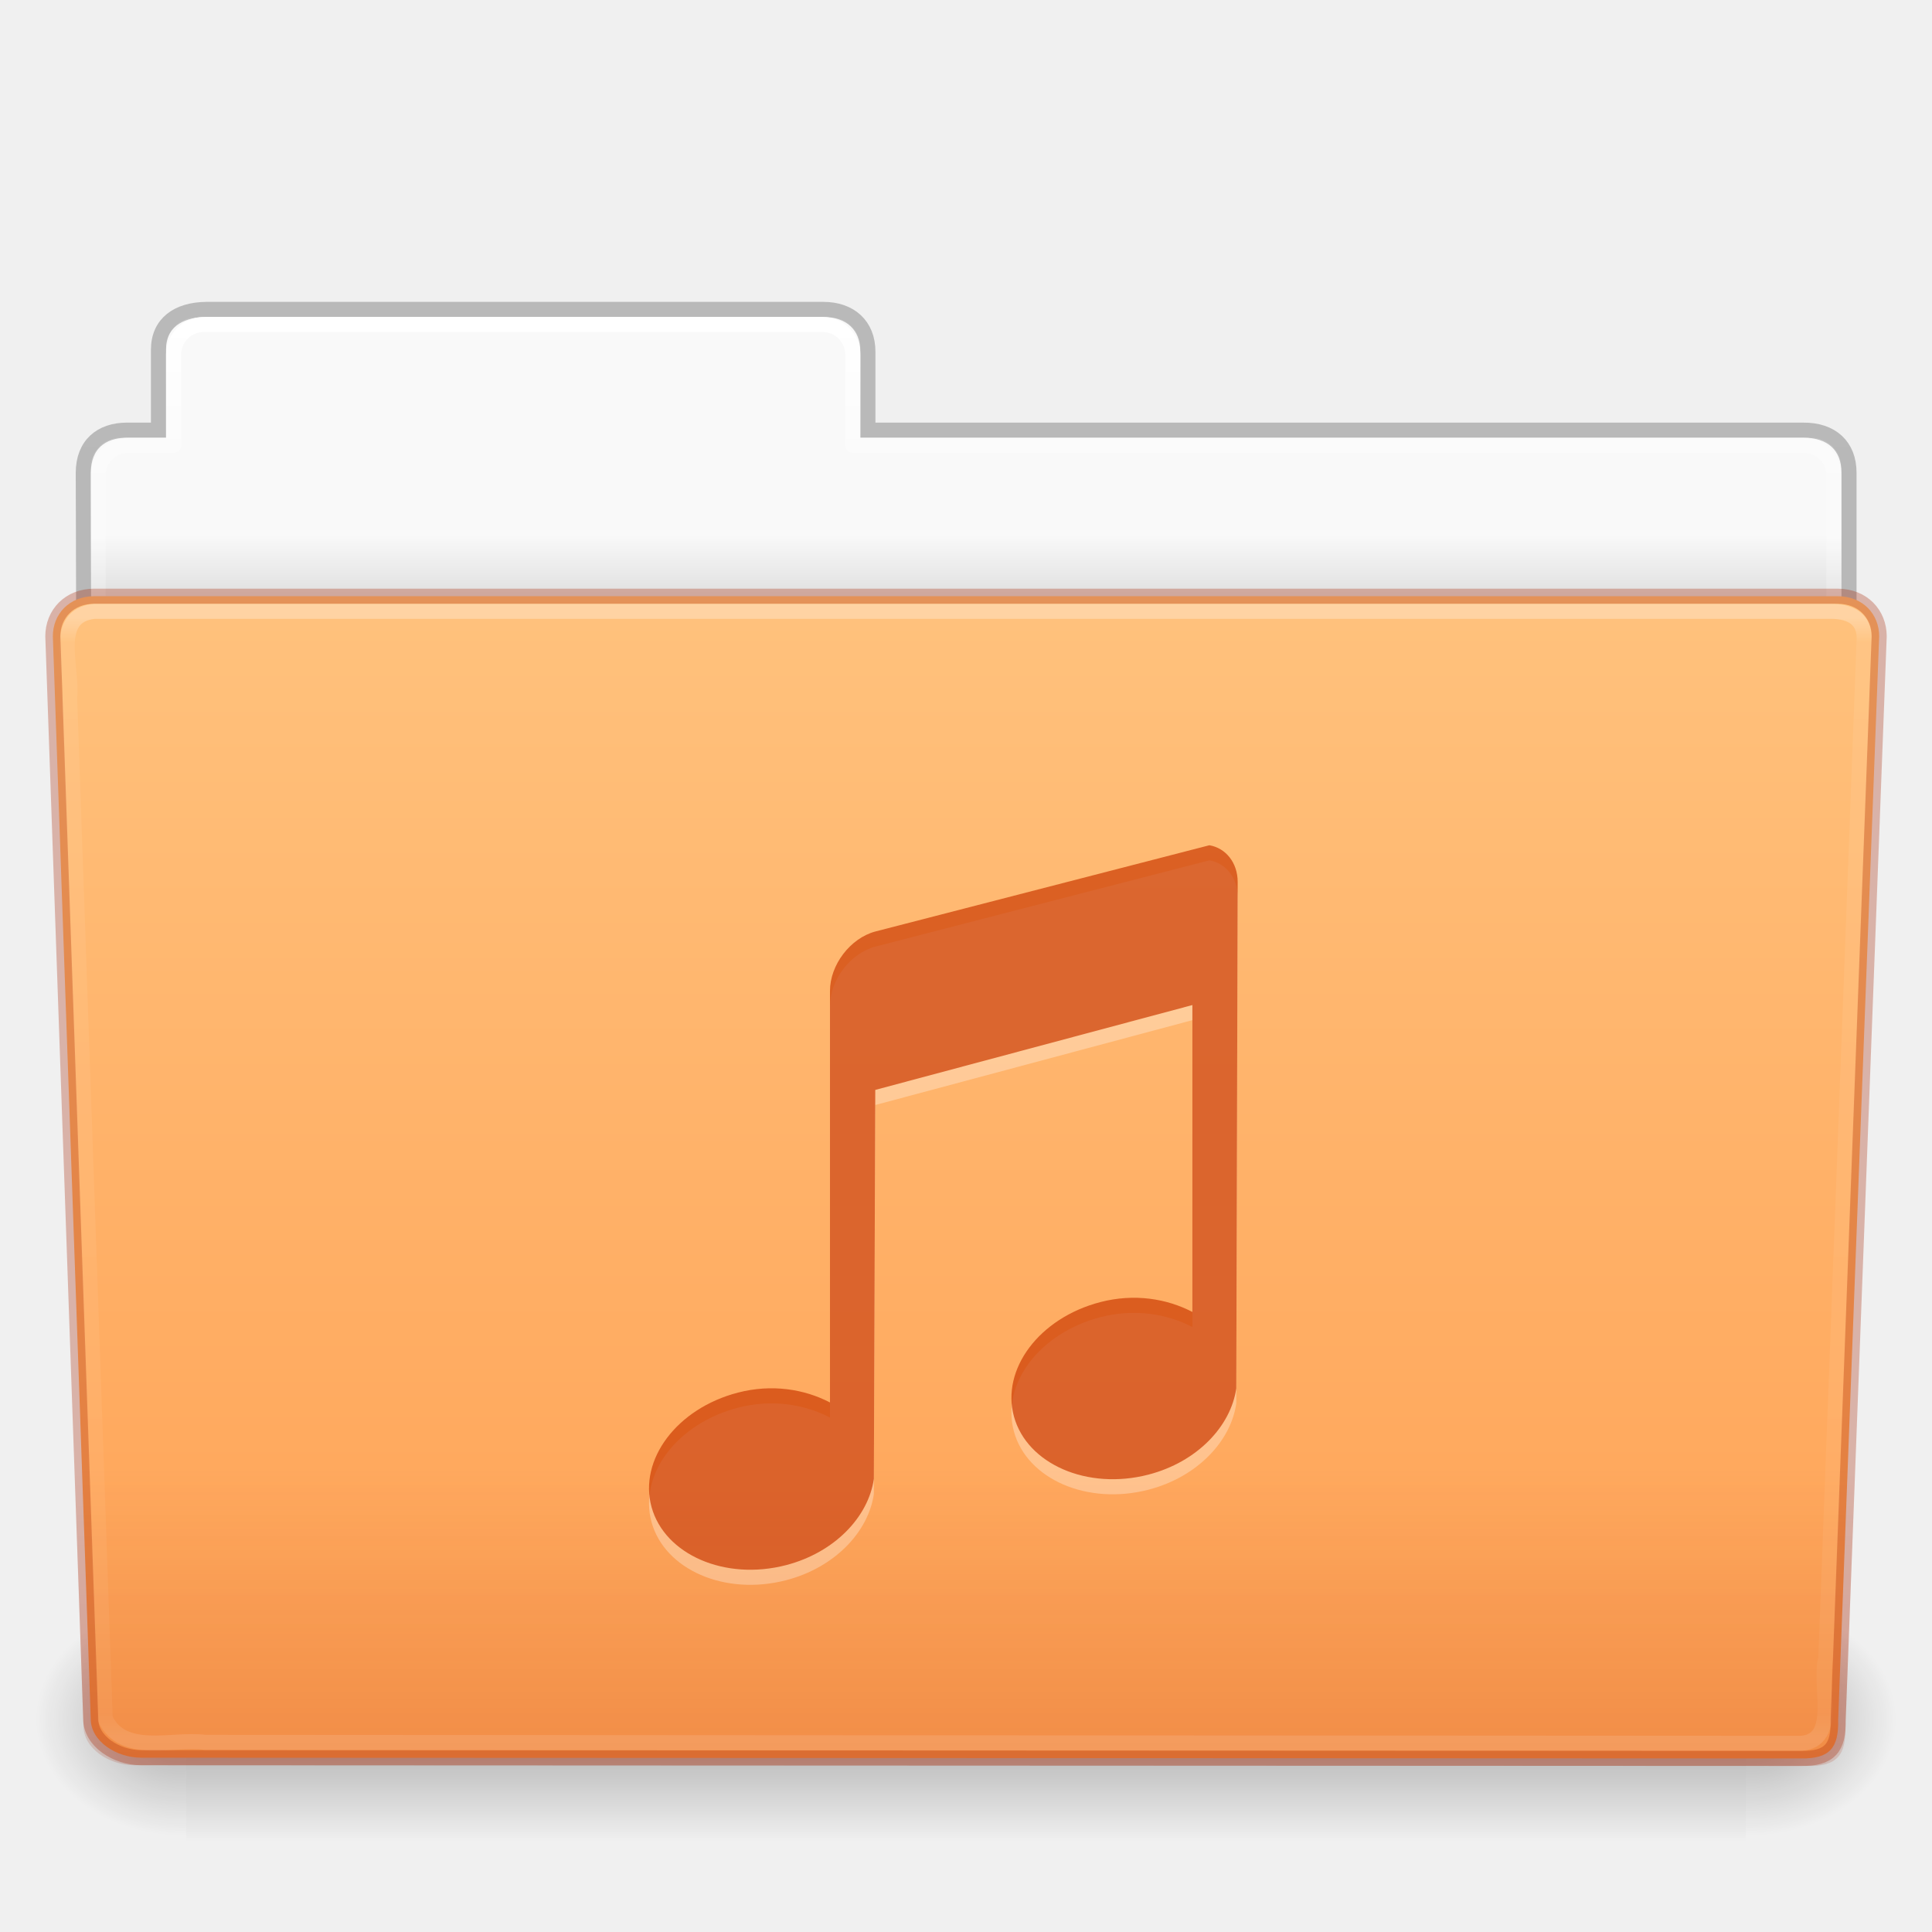
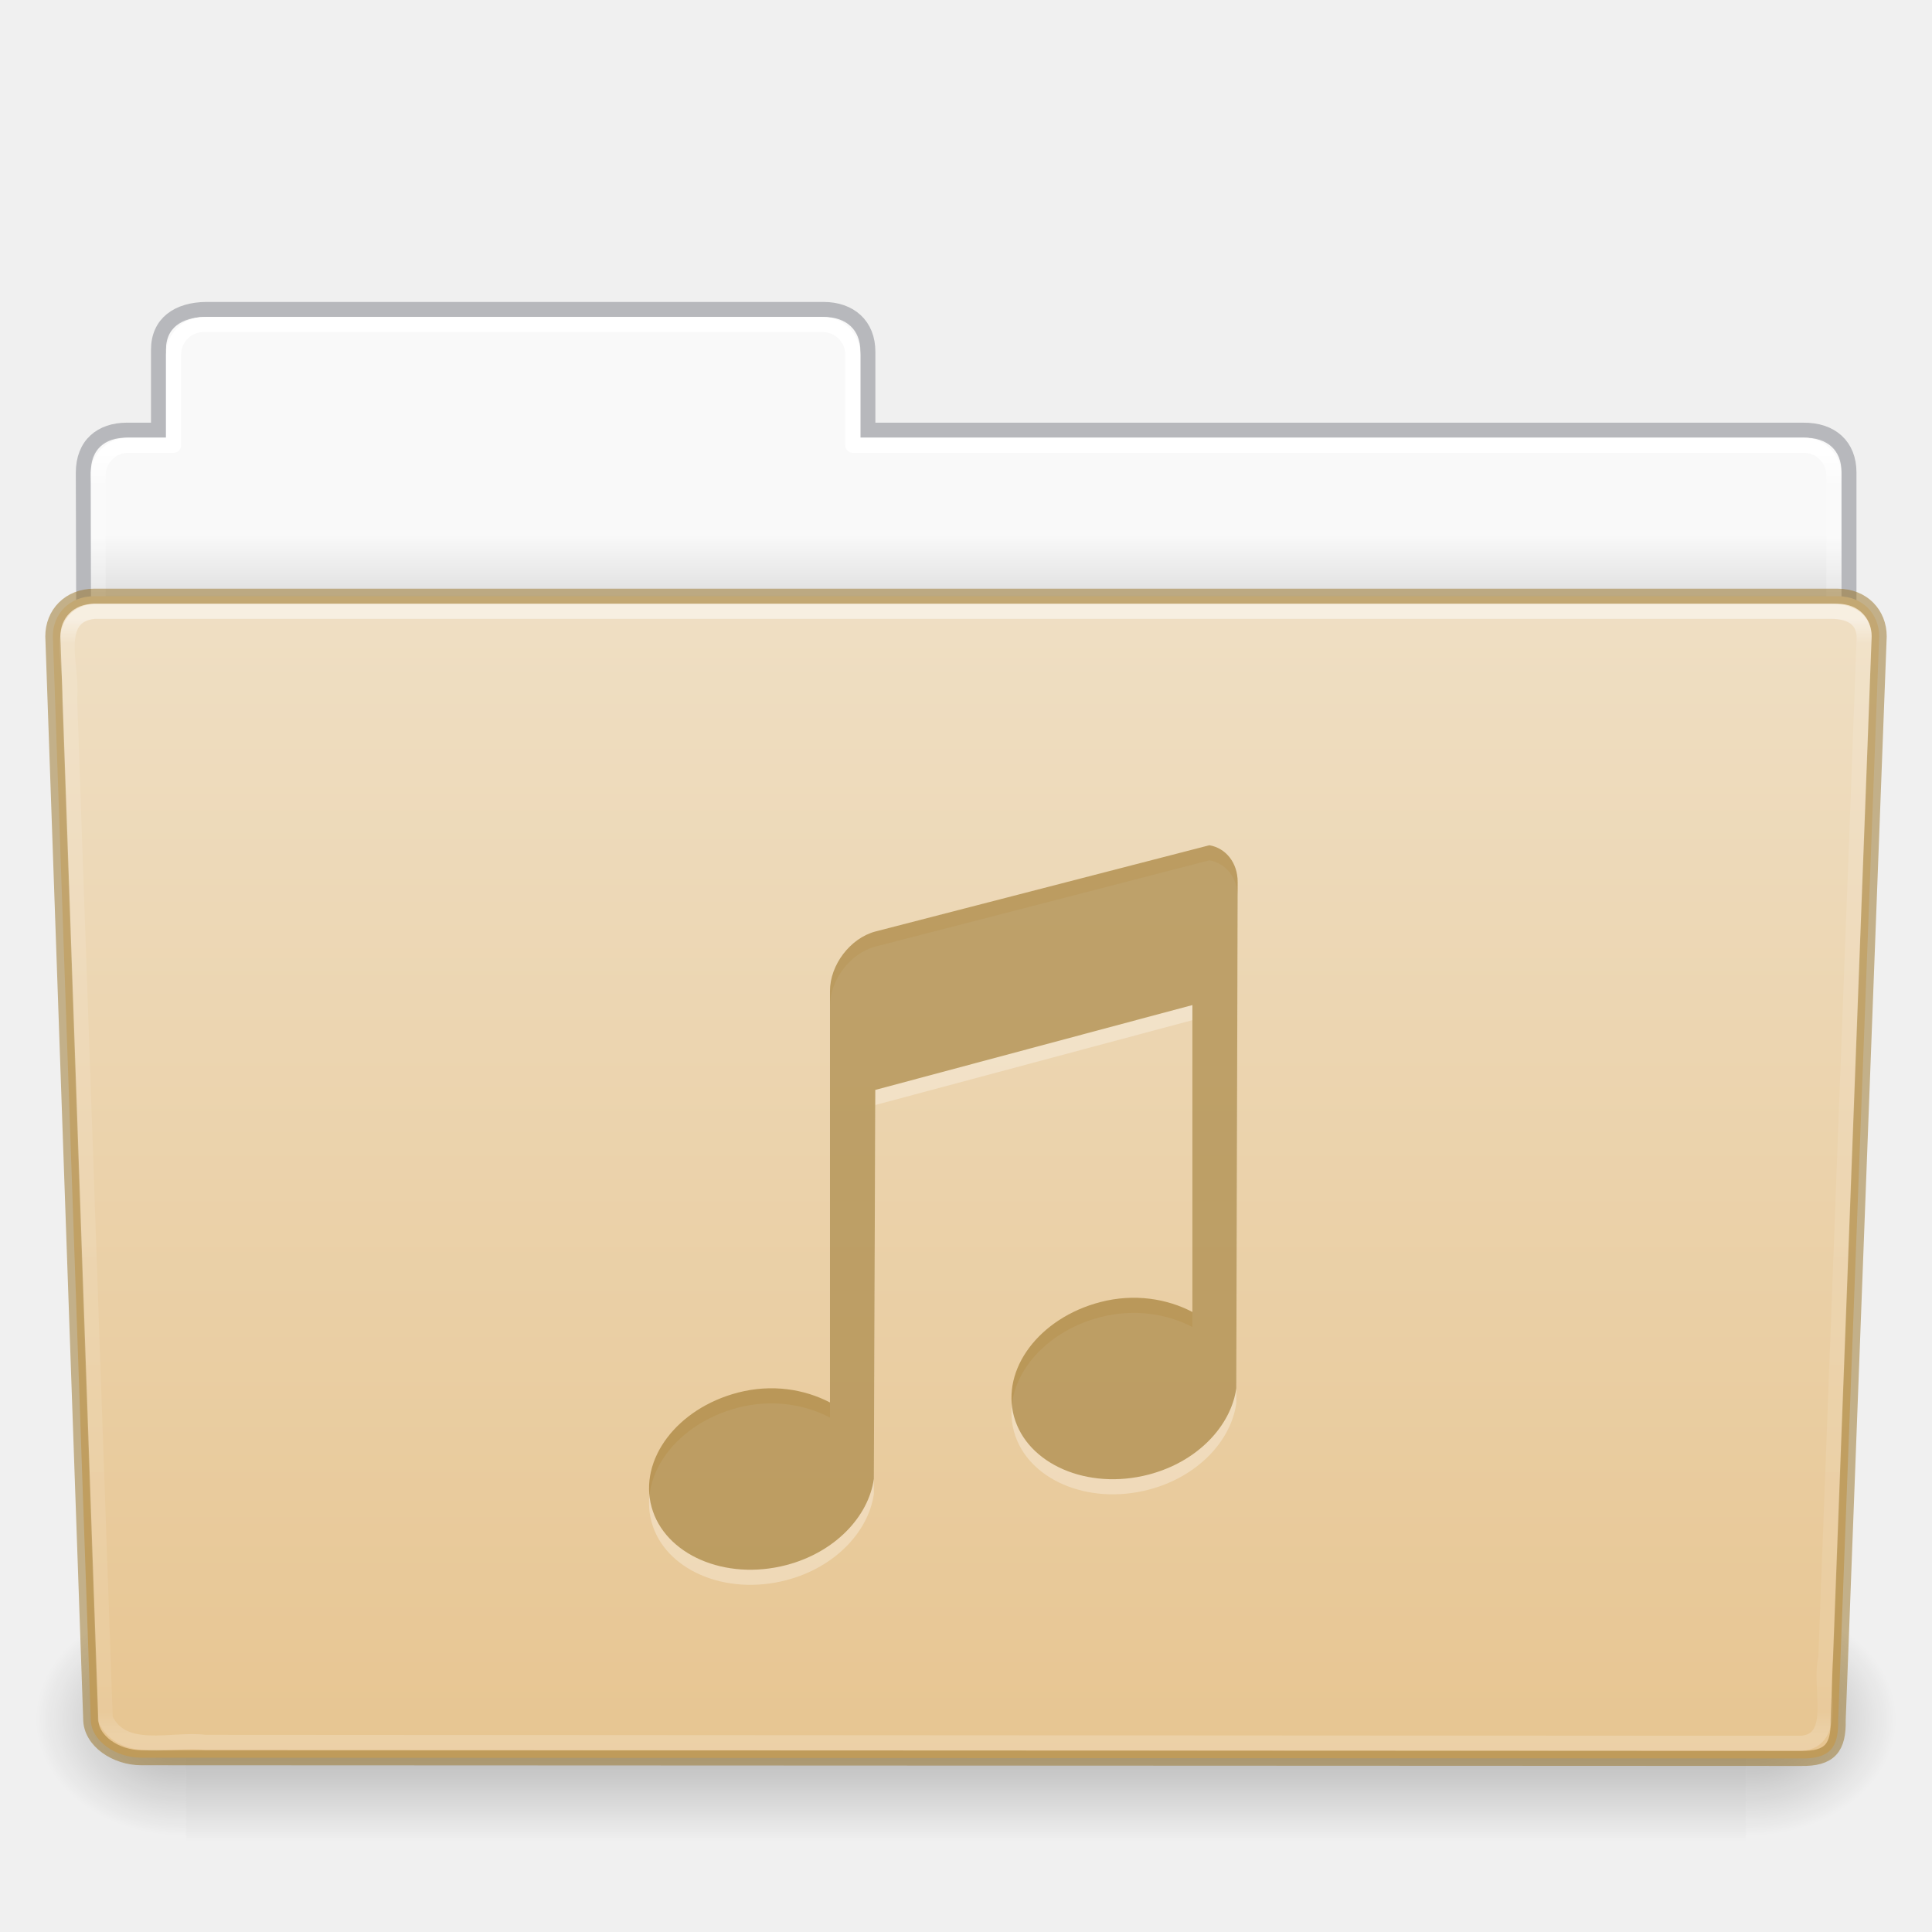
- <svg xmlns="http://www.w3.org/2000/svg" xmlns:xlink="http://www.w3.org/1999/xlink" id="svg27810" height="128" width="128" version="1.1">
-   <defs id="defs27812">
-     <linearGradient gradientTransform="matrix(2.665841,0,0,2.717099,-143.3328,-69.19882)" gradientUnits="userSpaceOnUse" xlink:href="#linearGradient8272" id="linearGradient22310" y2="44.261" x2="97.539" y1="16.962" x1="97.539" />
+ <svg xmlns="http://www.w3.org/2000/svg" xmlns:xlink="http://www.w3.org/1999/xlink" id="svg26392" height="128" width="128" version="1.1">
+   <defs id="defs26394">
+     <linearGradient gradientTransform="matrix(2.665841,0,0,2.717099,-143.3328,-5.198823)" gradientUnits="userSpaceOnUse" xlink:href="#linearGradient8272" id="linearGradient5891" y2="44.238" x2="97.539" y1="17.003" x1="97.539" />
    <linearGradient id="linearGradient8272">
      <stop offset="0" style="stop-color:#ffffff;stop-opacity:1" id="stop8274" />
      <stop offset="0.022" style="stop-color:#ffffff;stop-opacity:0.235" id="stop8276" />
      <stop offset="0.979" style="stop-color:#ffffff;stop-opacity:0.157" id="stop8278" />
      <stop offset="1" style="stop-color:#ffffff;stop-opacity:0.392" id="stop8280" />
    </linearGradient>
-     <linearGradient gradientTransform="matrix(3.036796,0,0,2.69097,-8.883113,-65.36438)" gradientUnits="userSpaceOnUse" xlink:href="#linearGradient6129-963-697-142-998-580-273" id="linearGradient22304" y2="36.599" x2="22.935" y1="49.629" x1="22.935" />
-     <linearGradient id="linearGradient6129-963-697-142-998-580-273">
-       <stop offset="0" style="stop-color:#a62100;stop-opacity:0.7" id="stop2661" />
-       <stop offset="1" style="stop-color:#a62100;stop-opacity:0" id="stop2663" />
-     </linearGradient>
-     <linearGradient gradientTransform="matrix(1,0,0,1.026667,147,-70.18659)" gradientUnits="userSpaceOnUse" xlink:href="#linearGradient4632-0-6-4" id="linearGradient22298" y2="119.06" x2="-91" y1="44" x1="-91" />
-     <linearGradient id="linearGradient4632-0-6-4">
-       <stop offset="0" style="stop-color:#ffc27d;stop-opacity:1" id="stop4634-4-4-7" />
-       <stop offset="1" style="stop-color:#ffa154;stop-opacity:1" id="stop4636-3-1-5" />
-     </linearGradient>
-     <linearGradient gradientTransform="matrix(0.2134205,0,0,0.06641689,-13.14788,75.51857)" gradientUnits="userSpaceOnUse" xlink:href="#linearGradient5048-585" id="linearGradient22288" y2="609.505" x2="302.857" y1="366.648" x1="302.857" />
+     <linearGradient gradientTransform="matrix(0.214004,0,0,0.06588235,-13.34714,81.84438)" gradientUnits="userSpaceOnUse" xlink:href="#linearGradient5048-585" id="linearGradient5875" y2="609.505" x2="302.857" y1="366.648" x1="302.857" />
    <linearGradient id="linearGradient5048-585">
      <stop offset="0" style="stop-color:#000000;stop-opacity:0" id="stop2667" />
      <stop offset="0.5" style="stop-color:#000000;stop-opacity:1" id="stop2669" />
      <stop offset="1" style="stop-color:#000000;stop-opacity:0" id="stop2671" />
    </linearGradient>
-     <radialGradient gradientTransform="matrix(0.08277507,0,0,0.06641689,65.62891,75.51857)" gradientUnits="userSpaceOnUse" xlink:href="#linearGradient5060-179" id="radialGradient22290" fy="486.648" fx="605.714" r="117.143" cy="486.648" cx="605.714" />
+     <radialGradient gradientTransform="matrix(0.08300137,0,0,0.06588235,65.64502,81.84438)" gradientUnits="userSpaceOnUse" xlink:href="#linearGradient5060-179" id="radialGradient5877" fy="486.648" fx="605.714" r="117.143" cy="486.648" cx="605.714" />
    <linearGradient id="linearGradient5060-179">
      <stop offset="0" style="stop-color:#000000;stop-opacity:1" id="stop2675" />
      <stop offset="1" style="stop-color:#000000;stop-opacity:0" id="stop2677" />
    </linearGradient>
-     <radialGradient gradientTransform="matrix(-0.08277505,0,0,0.06641689,62.34783,75.51857)" gradientUnits="userSpaceOnUse" xlink:href="#linearGradient5060-820" id="radialGradient22292" fy="486.648" fx="605.714" r="117.143" cy="486.648" cx="605.714" />
+     <radialGradient gradientTransform="matrix(-0.08300135,0,0,0.06588235,62.35497,81.84438)" gradientUnits="userSpaceOnUse" xlink:href="#linearGradient5060-820" id="radialGradient5879" fy="486.648" fx="605.714" r="117.143" cy="486.648" cx="605.714" />
    <linearGradient id="linearGradient5060-820">
      <stop offset="0" style="stop-color:#000000;stop-opacity:1" id="stop2681" />
      <stop offset="1" style="stop-color:#000000;stop-opacity:0" id="stop2683" />
    </linearGradient>
-     <linearGradient gradientTransform="matrix(2.665841,0,0,2.646908,-143.3328,-66.04951)" gradientUnits="userSpaceOnUse" xlink:href="#linearGradient9235" id="linearGradient22278" y2="44.261" x2="97.539" y1="8.81" x1="97.539" />
+     <linearGradient gradientTransform="matrix(2.665841,0,0,2.646908,-143.3328,-2.049513)" gradientUnits="userSpaceOnUse" xlink:href="#linearGradient9235" id="linearGradient5873" y2="44.261" x2="97.539" y1="12.108" x1="97.539" />
    <linearGradient id="linearGradient9235">
      <stop offset="0" style="stop-color:#ffffff;stop-opacity:1" id="stop9237" />
-       <stop offset="0.109" style="stop-color:#ffffff;stop-opacity:0.235" id="stop9239" />
+       <stop offset="0.024" style="stop-color:#ffffff;stop-opacity:0.235" id="stop9239" />
      <stop offset="0.979" style="stop-color:#ffffff;stop-opacity:0.157" id="stop9241" />
      <stop offset="1" style="stop-color:#ffffff;stop-opacity:0.392" id="stop9243" />
-     </linearGradient>
-     <linearGradient gradientTransform="matrix(2.168352,0,0,2.246465,141.9485,-68.59047)" gradientUnits="userSpaceOnUse" xlink:href="#linearGradient3104-8-8-97-4-6-11-5-5-1-0" id="linearGradient22272" y2="3.634" x2="-51.786" y1="53.514" x1="-51.786" />
-     <linearGradient id="linearGradient3104-8-8-97-4-6-11-5-5-1-0">
-       <stop offset="0" style="stop-color:#000000;stop-opacity:0.322" id="stop3106-5-4-3-5-0-2-1-0-1-2" />
-       <stop offset="1" style="stop-color:#000000;stop-opacity:0.278" id="stop3108-4-3-7-8-2-0-7-9-4-9" />
    </linearGradient>
    <linearGradient id="linearGradient6404-7-5">
      <stop offset="0" style="stop-color:#f9f9f9;stop-opacity:1" id="stop6406-1-8" />
      <stop offset="1" style="stop-color:#c9c9c9;stop-opacity:1" id="stop6408-9-6" />
    </linearGradient>
-     <linearGradient gradientTransform="matrix(2.72093,0,0,2.672258,-117.2202,-66.21387)" gradientUnits="userSpaceOnUse" xlink:href="#linearGradient6404-7-5" id="linearGradient27808" y2="16.998" x2="62.989" y1="14.091" x1="62.989" />
+     <linearGradient gradientTransform="matrix(2.72093,0,0,2.672258,-117.2202,-2.213873)" gradientUnits="userSpaceOnUse" xlink:href="#linearGradient6404-7-5" id="linearGradient26390" y2="16.998" x2="62.989" y1="14.091" x1="62.989" />
+     <linearGradient id="linearGradient4632-0-6-4-4-4">
+       <stop offset="0" style="stop-color:#efdfc4;stop-opacity:1" id="stop4634-4-4-7-4" />
+       <stop offset="1" style="stop-color:#e7c591;stop-opacity:1" id="stop4636-3-1-5-9" />
+     </linearGradient>
+     <linearGradient y2="138.455" x2="48.623" y1="-19.358" x1="48.623" gradientTransform="matrix(0.5041322,0,0,0.4933339,-7.512295,48.6953)" gradientUnits="userSpaceOnUse" id="linearGradient1004" xlink:href="#linearGradient4632-0-6-4-4-4" />
  </defs>
-   <g id="layer1" transform="translate(0,64)">
-     <path style="color:#000000;fill:url(#linearGradient27808);fill-opacity:1;fill-rule:nonzero;stroke:none;stroke-width:1;marker:none;visibility:visible;display:inline;overflow:visible;enable-background:accumulate" id="use12209" d="m 13,-42.969 c -1.108,0 -2,0.892 -2,2 l 0,5.969 -3,0 c -1.108,0 -2,0.892 -2,2 l 0,11 c 0,1.108 0.892,2 2,2 l 112,0 c 1.108,0 2,-0.892 2,-2 l 0,-11 c 0,-1.108 -0.892,-2 -2,-2 l -63,0 0,-5.969 c 0,-1.108 -0.892,-2 -2,-2 l -42,0 z" />
-     <path style="opacity:0.8;color:#000000;fill:none;stroke:url(#linearGradient22272);stroke-width:1;stroke-linecap:butt;stroke-linejoin:miter;stroke-miterlimit:4;stroke-opacity:1;stroke-dasharray:none;stroke-dashoffset:0;marker:none;visibility:visible;display:inline;overflow:visible;enable-background:accumulate" id="use12211" d="m 13.663,-43.5 c -1.878,0.021 -3.163,0.914 -3.163,2.672 l 0,5.327 c -0.961,0 -1.477,-0.003 -2.104,0 -1.679,0.008 -2.878,0.945 -2.878,2.833 0.094,27.498 -0.018,28.922 -0.018,31.257 3.906,0 117,-9.887 117,-14.142 l 0,-17.142 c 0,-1.758 -1.158,-2.826 -3.036,-2.805 l -61.964,0 0,-5.199 c 0,-1.758 -1.187,-2.801 -2.948,-2.801 l -40.889,0 z" />
-     <path style="color:#000000;fill:none;stroke:url(#linearGradient22278);stroke-width:1;stroke-linecap:round;stroke-linejoin:round;stroke-miterlimit:4;stroke-opacity:1;stroke-dasharray:none;stroke-dashoffset:0;marker:none;visibility:visible;display:inline;overflow:visible;enable-background:accumulate" id="use12213" d="m 13.5,-42.5 c -1.108,0 -2,0.892 -2,2 l 0,6 -3,0 c -1.108,0 -2,0.892 -2,2 l 0,11 c 0,1.108 0.892,2 2,2 l 111,0 c 1.108,0 2,-0.892 2,-2 l 0,-11 c 0,-1.108 -0.892,-2 -2,-2 l -63,0 0,-6 c 0,-1.108 -0.892,-2 -2,-2 l -41,0 z" />
-     <g id="use12215" transform="matrix(1.002734,0,0,0.9919518,-0.1633134,-57.0664)">
-       <rect style="opacity:0.3;fill:url(#linearGradient22288);fill-opacity:1;fill-rule:nonzero;stroke:none;stroke-width:1;marker:none;visibility:visible;display:inline;overflow:visible" id="rect22282" y="99.87" x="12.463" height="16.13" width="103.052" />
-       <path style="opacity:0.3;fill:url(#radialGradient22290);fill-opacity:1;fill-rule:nonzero;stroke:none;stroke-width:1;marker:none;visibility:visible;display:inline;overflow:visible" id="path22284" d="m 115.514,99.871 c 0,0 0,16.129 0,16.129 4.263,0.03 10.305,-3.614 10.305,-8.066 0,-4.452 -4.757,-8.063 -10.305,-8.063 z" />
-       <path style="opacity:0.3;fill:url(#radialGradient22292);fill-opacity:1;fill-rule:nonzero;stroke:none;stroke-width:1;marker:none;visibility:visible;display:inline;overflow:visible" id="path22286" d="m 12.463,99.871 c 0,0 0,16.129 0,16.129 -4.263,0.03 -10.305,-3.614 -10.305,-8.066 0,-4.452 4.757,-8.063 10.305,-8.063 z" />
-     </g>
-     <path style="fill:url(#linearGradient22298);fill-opacity:1;fill-rule:nonzero;stroke:none;stroke-width:1;marker:none;visibility:visible;display:inline;overflow:visible;enable-background:accumulate" id="use12217" d="m 6.25,-24.5 115.5,0.001 c 1.669,0 2.75,1.184 2.75,2.655 l -2.716,71.781 c 0.039,1.862 -0.55,2.6 -2.489,2.561 L 9.362,52.452 c -1.669,0 -3.351,-1.099 -3.351,-2.571 l -2.51,-71.725 c 0,-1.472 1.081,-2.656 2.75,-2.656 z" />
-     <path style="opacity:0.4;fill:url(#linearGradient22304);fill-opacity:1;stroke:none" id="use12219" d="m 5.773,-25 116.455,0.001 c 1.682,0 2.773,1.199 2.773,2.69 l -2.739,72.713 c 0.039,1.886 -0.555,2.634 -2.509,2.595 L 8.91,52.951 c -1.682,0 -3.379,-1.113 -3.379,-2.604 l -2.531,-72.656 c 0,-1.491 1.09,-2.691 2.773,-2.691 z" />
-     <path style="opacity:0.3;fill:none;stroke:url(#linearGradient22310);stroke-width:1;stroke-linecap:round;stroke-linejoin:round;stroke-miterlimit:4;stroke-opacity:1;stroke-dasharray:none;stroke-dashoffset:0;marker:none;visibility:visible;display:inline;overflow:visible;enable-background:accumulate" id="use12221" d="m 6.25,-23.5 c -2.849,0.297 -1.409,3.767 -1.64,5.72 0.786,22.548 1.575,45.096 2.359,67.644 1.189,2.49 4.43,1.282 6.638,1.574 35.235,0.021 70.47,0.041 105.705,0.062 2.566,-0.165 1.157,-3.818 1.654,-5.656 0.855,-22.569 2.543,-67.571 2.543,-67.571 0,-1.162 -0.78,-1.773 -2.207,-1.773 -37.089,0 -77.962,0 -115.052,0 z" />
-     <g style="opacity:0.3;color:#000000;fill:#ffffff;fill-opacity:1;fill-rule:nonzero;stroke:none;stroke-width:1.7;marker:none;visibility:visible;display:inline;overflow:visible;enable-background:accumulate" id="layer1-9-4-9-1" transform="matrix(3.001341,0,0,2.998461,39.98123,-7.000003)">
-       <path style="color:#000000;fill:#ffffff;fill-opacity:1;fill-rule:nonzero;stroke:none;stroke-width:1.7;marker:none;visibility:visible;display:inline;overflow:visible;enable-background:accumulate" id="rect2996-4-9-3" d="M 13.375,0 6,1.906 C 5.446,2.055 5,2.645 5,3.219 L 5,12.312 C 4.438,12.018 3.717,11.899 2.969,12.094 1.619,12.444 0.773,13.578 1.062,14.625 1.352,15.672 2.681,16.257 4.031,15.906 5.108,15.626 5.85,14.835 5.969,14 L 6,5.406 l 7,-1.875 0,6.781 C 12.438,10.018 11.717,9.899 10.969,10.094 9.619,10.444 8.773,11.578 9.062,12.625 c 0.289,1.047 1.619,1.632 2.969,1.281 C 13.108,13.626 13.85,12.835 13.969,12 L 14,0.812 C 14,0.382 13.734,0.061 13.375,0 z" />
-     </g>
-     <g style="color:#000000;fill:#175785;fill-opacity:0.552;fill-rule:nonzero;stroke:none;stroke-width:1.7;marker:none;visibility:visible;display:inline;overflow:visible;enable-background:accumulate" id="layer1-9-4-9" transform="matrix(3.001341,0,0,2.998461,39.98123,-8.000003)">
-       <path style="color:#000000;fill:#cc3b02;fill-opacity:1;fill-rule:nonzero;stroke:none;stroke-width:1.7;marker:none;visibility:visible;display:inline;overflow:visible;enable-background:accumulate;opacity:0.7" id="rect2996-4-9" d="M 13.375,0 6,1.906 C 5.446,2.055 5,2.645 5,3.219 L 5,12.312 C 4.438,12.018 3.717,11.899 2.969,12.094 1.619,12.444 0.773,13.578 1.062,14.625 1.352,15.672 2.681,16.257 4.031,15.906 5.108,15.626 5.85,14.835 5.969,14 L 6,5.406 l 7,-1.875 0,6.781 C 12.438,10.018 11.717,9.899 10.969,10.094 9.619,10.444 8.773,11.578 9.062,12.625 c 0.289,1.047 1.619,1.632 2.969,1.281 C 13.108,13.626 13.85,12.835 13.969,12 L 14,0.812 C 14,0.382 13.734,0.061 13.375,0 z" />
-     </g>
-     <path style="opacity:0.3;fill:none;stroke:#a62100;stroke-width:1;stroke-linecap:round;stroke-linejoin:round;stroke-miterlimit:4;stroke-opacity:1;stroke-dasharray:none;stroke-dashoffset:0;marker:none;visibility:visible;display:inline;overflow:visible;enable-background:accumulate" id="path3369-7-50" d="m 6.25,-24.5 115.5,0.001 c 1.669,0 2.75,1.184 2.75,2.655 l -2.716,71.781 c 0.039,1.862 -0.55,2.6 -2.489,2.561 L 9.362,52.452 c -1.669,0 -3.351,-1.099 -3.351,-2.571 l -2.51,-71.725 c 0,-1.472 1.081,-2.656 2.75,-2.656 z" />
-   </g>
+   <path d="m 13,21.031 c -1.108,0 -2,0.892 -2,2 v 5.969 H 8 c -1.108,0 -2,0.892 -2,2 v 11 c 0,1.108 0.892,2 2,2 H 120 c 1.108,0 2,-0.892 2,-2 v -11 c 0,-1.108 -0.892,-2 -2,-2 H 57 v -5.969 c 0,-1.108 -0.892,-2 -2,-2 z" id="rect8678-4" style="color:#000000;display:inline;overflow:visible;visibility:visible;fill:url(#linearGradient26390);fill-opacity:1;fill-rule:nonzero;stroke:none;stroke-width:1;marker:none;enable-background:accumulate" />
+   <path d="m 13.663,20.5 c -1.878,0.021 -3.163,0.914 -3.163,2.672 v 5.327 c -0.961,0 -1.477,-0.003 -2.104,0 -1.679,0.008 -2.878,0.945 -2.878,2.833 0.094,27.498 -0.018,28.922 -0.018,31.257 3.906,0 117,-9.887 117,-14.142 v -17.142 c 0,-1.758 -1.158,-2.826 -3.036,-2.805 H 57.5 v -5.199 c 0,-1.758 -1.187,-2.801 -2.948,-2.801 H 13.663 Z" id="path3468" style="color:#000000;display:inline;overflow:visible;visibility:visible;opacity:0.5;fill:none;stroke:#7e8087;stroke-width:0.992;stroke-linecap:square;stroke-linejoin:miter;stroke-miterlimit:4;stroke-dasharray:none;stroke-dashoffset:0;stroke-opacity:1;marker:none;enable-background:accumulate;font-variant-east_asian:normal;vector-effect:none;fill-opacity:1" />
+   <path d="m 13.5,21.5 c -1.108,0 -2,0.892 -2,2 v 6 H 8.5 c -1.108,0 -2,0.892 -2,2 v 11 c 0,1.108 0.892,2 2,2 H 119.5 c 1.108,0 2,-0.892 2,-2 v -11 c 0,-1.108 -0.892,-2 -2,-2 H 56.5 v -6 c 0,-1.108 -0.892,-2 -2,-2 z" id="rect8678" style="color:#000000;display:inline;overflow:visible;visibility:visible;fill:none;stroke:url(#linearGradient5873);stroke-width:1;stroke-linecap:round;stroke-linejoin:round;stroke-miterlimit:4;stroke-dasharray:none;stroke-dashoffset:0;stroke-opacity:1;marker:none;enable-background:accumulate" />
+   <rect style="display:inline;overflow:visible;visibility:visible;opacity:0.3;fill:url(#linearGradient5875);fill-opacity:1;fill-rule:nonzero;stroke:none;stroke-width:0.997;marker:none" id="rect4173" y="106" x="12.333" height="16" width="103.333" />
+   <path style="display:inline;overflow:visible;visibility:visible;opacity:0.3;fill:url(#radialGradient5877);fill-opacity:1;fill-rule:nonzero;stroke:none;stroke-width:0.997;marker:none" id="path5058" d="m 115.667,106.001 c 0,0 0,15.999 0,15.999 4.274,0.03 10.333,-3.585 10.333,-8.001 0,-4.416 -4.77,-7.999 -10.333,-7.999 z" />
+   <path style="display:inline;overflow:visible;visibility:visible;opacity:0.3;fill:url(#radialGradient5879);fill-opacity:1;fill-rule:nonzero;stroke:none;stroke-width:0.997;marker:none" id="path5018" d="m 12.333,106.001 c 0,0 0,15.999 0,15.999 C 8.059,122.03 2,118.415 2,113.999 c 0,-4.416 4.77,-7.999 10.333,-7.999 z" />
+   <path d="m 6.25,39.5 115.5,10e-4 c 1.669,0 2.75,1.184 2.75,2.655 l -2.716,71.781 c 0.039,1.862 -0.55,2.6 -2.489,2.561 L 9.362,116.452 c -1.669,0 -3.351,-1.099 -3.351,-2.571 l -2.51,-71.725 c 0,-1.472 1.081,-2.656 2.75,-2.656 z" id="path3369" style="display:inline;overflow:visible;visibility:visible;fill:url(#linearGradient1004);fill-opacity:1;fill-rule:nonzero;stroke:#987124;stroke-width:1;marker:none;enable-background:accumulate;font-variant-east_asian:normal;opacity:1;vector-effect:none;stroke-linecap:butt;stroke-linejoin:miter;stroke-miterlimit:4;stroke-dasharray:none;stroke-dashoffset:0;stroke-opacity:0.498" />
+   <path d="m 6.25,40.5 c -2.849,0.297 -1.409,3.767 -1.64,5.72 0.786,22.548 1.575,45.096 2.359,67.644 1.189,2.49 4.43,1.282 6.638,1.574 35.235,0.021 70.47,0.041 105.705,0.062 2.566,-0.165 1.157,-3.818 1.654,-5.656 0.855,-22.569 2.543,-67.571 2.543,-67.571 0,-1.162 -0.78,-1.773 -2.207,-1.773 -37.089,0 -77.962,0 -115.052,0 z" id="path8263" style="display:inline;overflow:visible;visibility:visible;opacity:0.5;fill:none;stroke:url(#linearGradient5891);stroke-width:1;stroke-linecap:round;stroke-linejoin:round;stroke-miterlimit:4;stroke-dasharray:none;stroke-dashoffset:0;stroke-opacity:1;marker:none;enable-background:accumulate" />
+   <path style="color:#000000;display:inline;overflow:visible;visibility:visible;fill:#ffffff;fill-opacity:1;fill-rule:nonzero;stroke:none;stroke-width:1.7;marker:none;enable-background:accumulate;font-variant-east_asian:normal;opacity:0.3;vector-effect:none;stroke-linecap:butt;stroke-linejoin:miter;stroke-miterlimit:4;stroke-dasharray:none;stroke-dashoffset:0;stroke-opacity:1" id="rect2996-4-9-3" d="m 80.124,57 -22.135,5.716 c -1.663,0.445 -3.001,2.216 -3.001,3.935 v 27.267 c -1.686,-0.882 -3.851,-1.239 -6.096,-0.656 -4.051,1.052 -6.59,4.45 -5.721,7.59 0.868,3.14 4.859,4.893 8.91,3.842 3.232,-0.839 5.46,-3.213 5.815,-5.716 l 0.094,-25.768 21.009,-5.622 v 20.333 c -1.686,-0.882 -3.851,-1.239 -6.096,-0.656 -4.051,1.052 -6.59,4.45 -5.721,7.59 0.868,3.14 4.859,4.893 8.91,3.842 3.232,-0.839 5.46,-3.213 5.815,-5.716 L 82,59.436 c 0,-1.29 -0.798,-2.255 -1.876,-2.436 z" />
+   <path style="color:#000000;display:inline;overflow:visible;visibility:visible;fill:#987124;fill-opacity:0.971;fill-rule:nonzero;stroke:none;stroke-width:1;marker:none;enable-background:accumulate;font-variant-east_asian:normal;opacity:0.6;vector-effect:none;stroke-linecap:butt;stroke-linejoin:miter;stroke-miterlimit:4;stroke-dasharray:none;stroke-dashoffset:0;stroke-opacity:0.498" id="rect2996-4-9" d="m 80.124,56 -22.135,5.716 c -1.663,0.445 -3.001,2.216 -3.001,3.935 v 27.267 c -1.686,-0.882 -3.851,-1.239 -6.096,-0.656 -4.051,1.052 -6.59,4.45 -5.721,7.59 0.868,3.14 4.859,4.893 8.91,3.842 3.232,-0.839 5.46,-3.213 5.815,-5.716 l 0.094,-25.768 21.009,-5.622 v 20.333 c -1.686,-0.882 -3.851,-1.239 -6.096,-0.656 -4.051,1.052 -6.59,4.45 -5.721,7.59 0.868,3.14 4.859,4.893 8.91,3.842 3.232,-0.839 5.46,-3.213 5.815,-5.716 L 82,58.436 c 0,-1.29 -0.798,-2.255 -1.876,-2.436 z" />
</svg>
